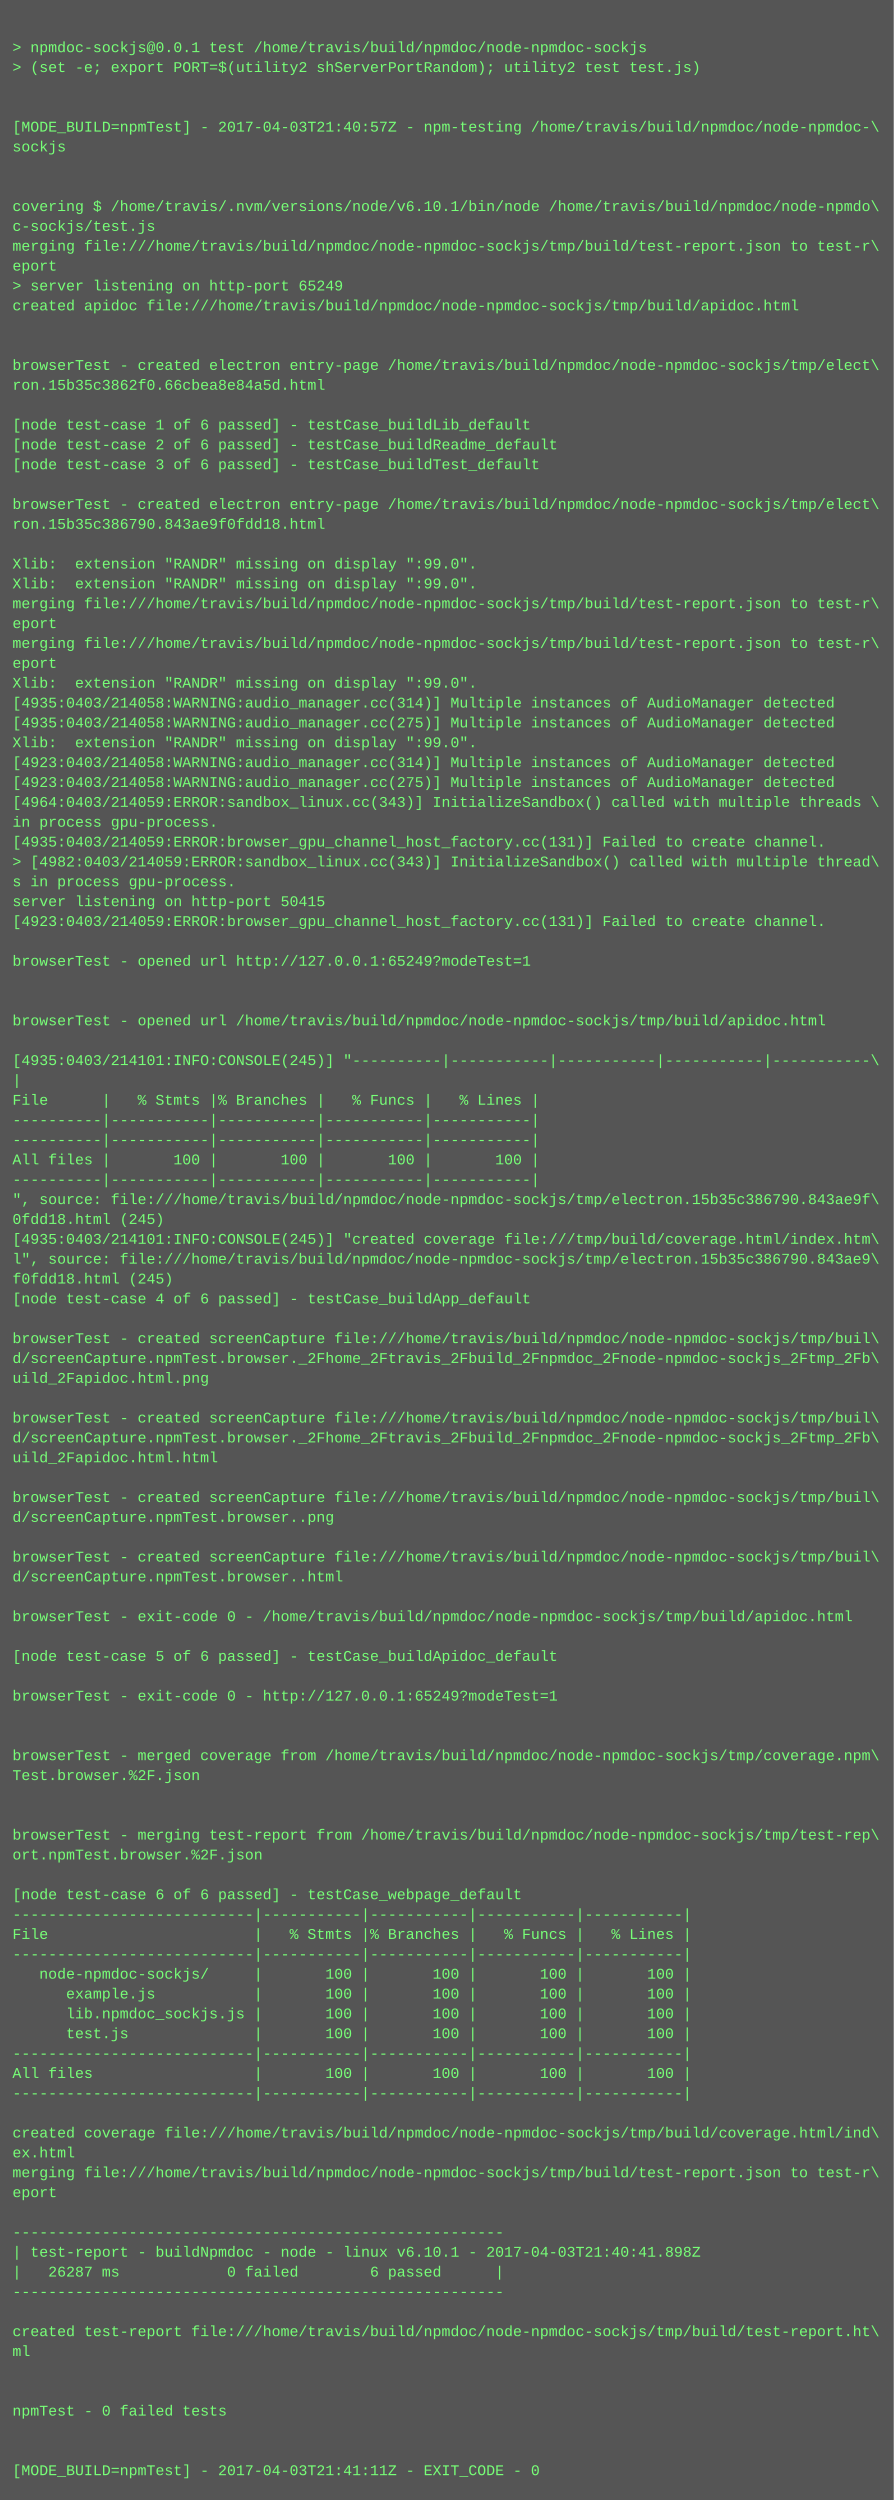
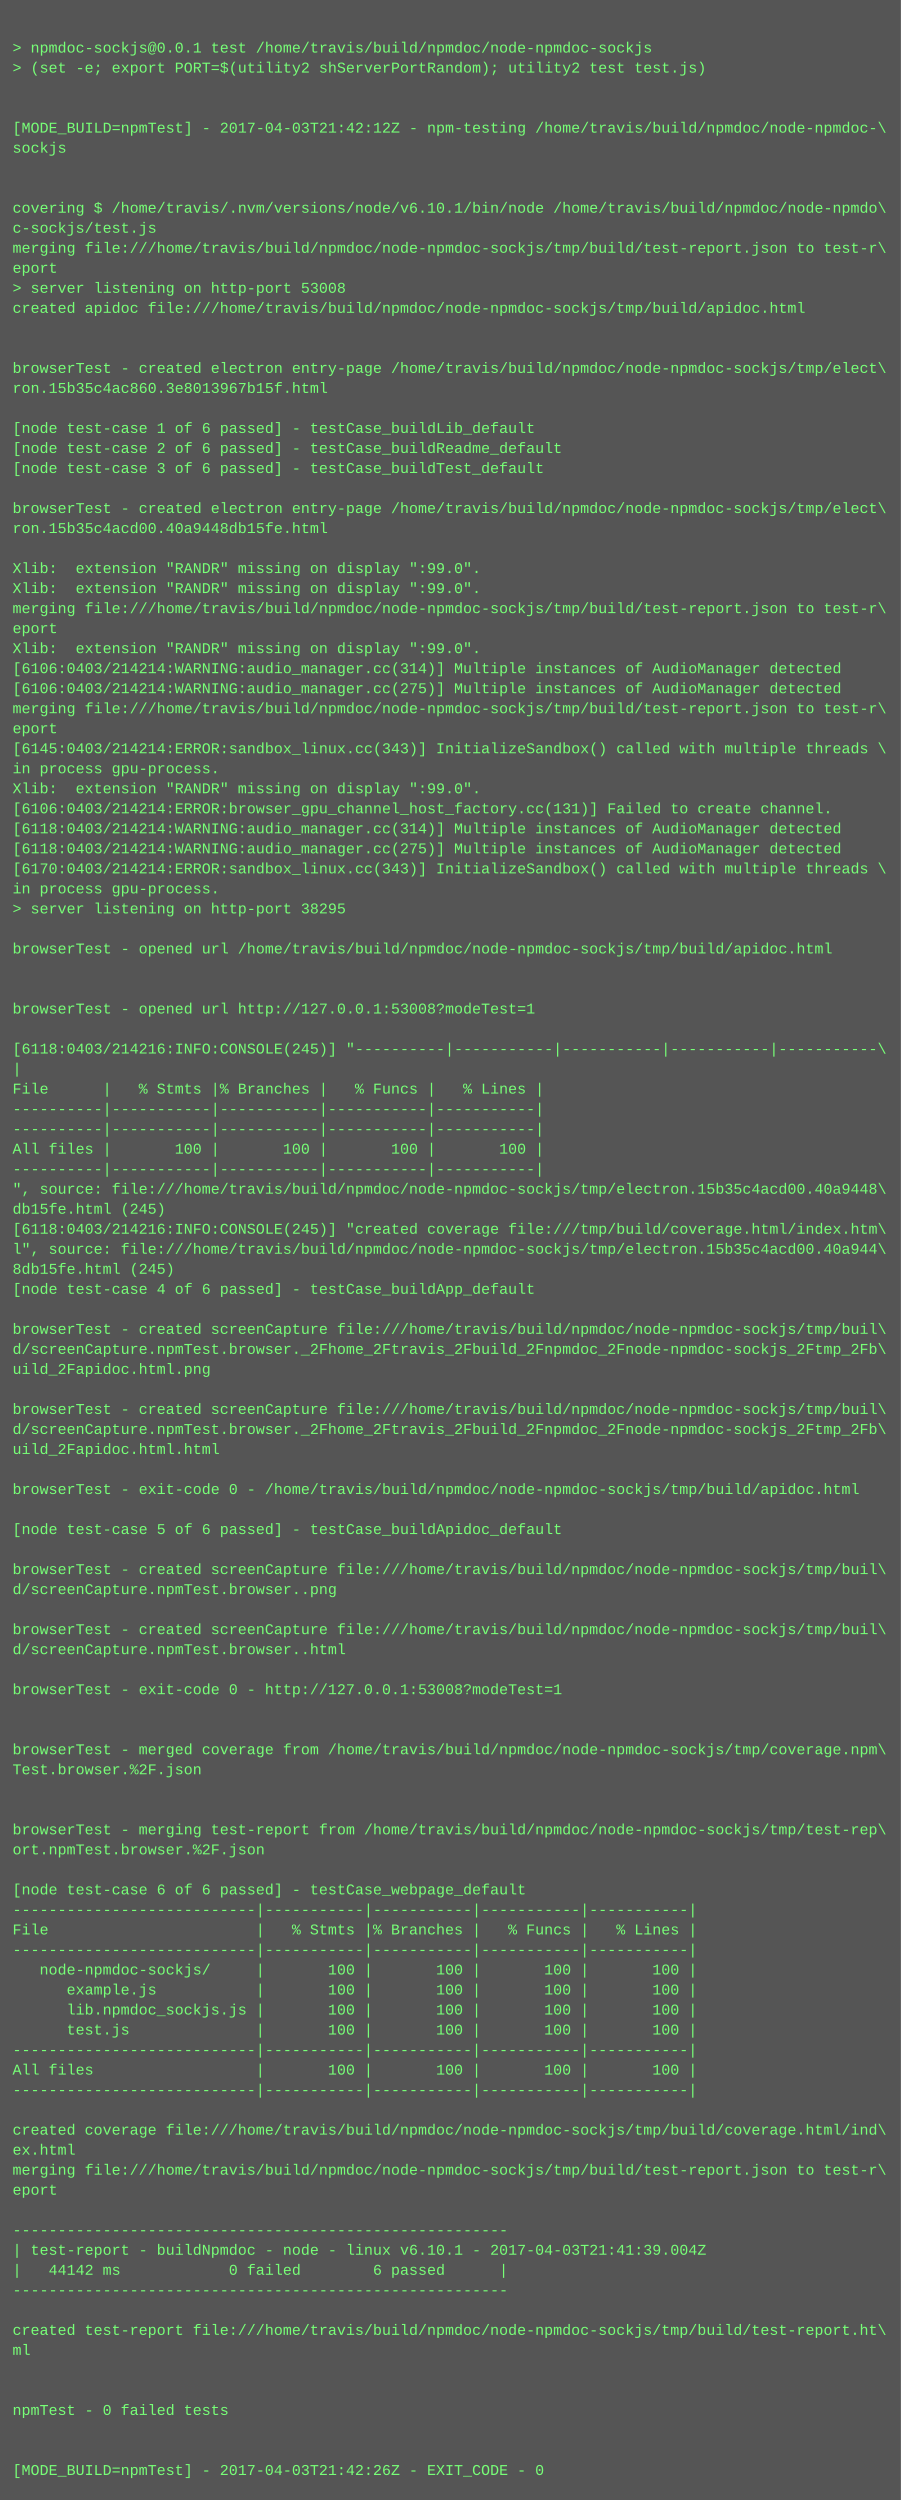
- <svg xmlns="http://www.w3.org/2000/svg" height="2014" width="720">
-   <rect height="2014" fill="#555" width="720" />
+ <svg xmlns="http://www.w3.org/2000/svg" height="1998" width="720">
+   <rect height="1998" fill="#555" width="720" />
  <text fill="#7f7" font-family="Courier New" font-size="12" xml:space="preserve">
    <tspan x="10" y="26" />
    <tspan x="10" y="42">&gt; npmdoc-sockjs@0.0.1 test /home/travis/build/npmdoc/node-npmdoc-sockjs</tspan>
    <tspan x="10" y="58">&gt; (set -e; export PORT=$(utility2 shServerPortRandom); utility2 test test.js)</tspan>
    <tspan x="10" y="74" />
    <tspan x="10" y="90" />
-     <tspan x="10" y="106">[MODE_BUILD=npmTest] - 2017-04-03T21:40:57Z - npm-testing /home/travis/build/npmdoc/node-npmdoc-\</tspan>
+     <tspan x="10" y="106">[MODE_BUILD=npmTest] - 2017-04-03T21:42:12Z - npm-testing /home/travis/build/npmdoc/node-npmdoc-\</tspan>
    <tspan x="10" y="122">sockjs</tspan>
    <tspan x="10" y="138" />
    <tspan x="10" y="154" />
    <tspan x="10" y="170">covering $ /home/travis/.nvm/versions/node/v6.10.1/bin/node /home/travis/build/npmdoc/node-npmdo\</tspan>
    <tspan x="10" y="186">c-sockjs/test.js</tspan>
    <tspan x="10" y="202">merging file:///home/travis/build/npmdoc/node-npmdoc-sockjs/tmp/build/test-report.json to test-r\</tspan>
    <tspan x="10" y="218">eport</tspan>
-     <tspan x="10" y="234">&gt; server listening on http-port 65249</tspan>
+     <tspan x="10" y="234">&gt; server listening on http-port 53008</tspan>
    <tspan x="10" y="250">created apidoc file:///home/travis/build/npmdoc/node-npmdoc-sockjs/tmp/build/apidoc.html</tspan>
    <tspan x="10" y="266" />
    <tspan x="10" y="282" />
    <tspan x="10" y="298">browserTest - created electron entry-page /home/travis/build/npmdoc/node-npmdoc-sockjs/tmp/elect\</tspan>
-     <tspan x="10" y="314">ron.15b35c3862f0.66cbea8e84a5d.html</tspan>
+     <tspan x="10" y="314">ron.15b35c4ac860.3e8013967b15f.html</tspan>
    <tspan x="10" y="330" />
    <tspan x="10" y="346">[node test-case 1 of 6 passed] - testCase_buildLib_default</tspan>
    <tspan x="10" y="362">[node test-case 2 of 6 passed] - testCase_buildReadme_default</tspan>
    <tspan x="10" y="378">[node test-case 3 of 6 passed] - testCase_buildTest_default</tspan>
    <tspan x="10" y="394" />
    <tspan x="10" y="410">browserTest - created electron entry-page /home/travis/build/npmdoc/node-npmdoc-sockjs/tmp/elect\</tspan>
-     <tspan x="10" y="426">ron.15b35c386790.843ae9f0fdd18.html</tspan>
+     <tspan x="10" y="426">ron.15b35c4acd00.40a9448db15fe.html</tspan>
    <tspan x="10" y="442" />
    <tspan x="10" y="458">Xlib:  extension "RANDR" missing on display ":99.0".</tspan>
    <tspan x="10" y="474">Xlib:  extension "RANDR" missing on display ":99.0".</tspan>
    <tspan x="10" y="490">merging file:///home/travis/build/npmdoc/node-npmdoc-sockjs/tmp/build/test-report.json to test-r\</tspan>
    <tspan x="10" y="506">eport</tspan>
-     <tspan x="10" y="522">merging file:///home/travis/build/npmdoc/node-npmdoc-sockjs/tmp/build/test-report.json to test-r\</tspan>
-     <tspan x="10" y="538">eport</tspan>
-     <tspan x="10" y="554">Xlib:  extension "RANDR" missing on display ":99.0".</tspan>
-     <tspan x="10" y="570">[4935:0403/214058:WARNING:audio_manager.cc(314)] Multiple instances of AudioManager detected</tspan>
-     <tspan x="10" y="586">[4935:0403/214058:WARNING:audio_manager.cc(275)] Multiple instances of AudioManager detected</tspan>
-     <tspan x="10" y="602">Xlib:  extension "RANDR" missing on display ":99.0".</tspan>
-     <tspan x="10" y="618">[4923:0403/214058:WARNING:audio_manager.cc(314)] Multiple instances of AudioManager detected</tspan>
-     <tspan x="10" y="634">[4923:0403/214058:WARNING:audio_manager.cc(275)] Multiple instances of AudioManager detected</tspan>
-     <tspan x="10" y="650">[4964:0403/214059:ERROR:sandbox_linux.cc(343)] InitializeSandbox() called with multiple threads \</tspan>
-     <tspan x="10" y="666">in process gpu-process. </tspan>
-     <tspan x="10" y="682">[4935:0403/214059:ERROR:browser_gpu_channel_host_factory.cc(131)] Failed to create channel.</tspan>
-     <tspan x="10" y="698">&gt; [4982:0403/214059:ERROR:sandbox_linux.cc(343)] InitializeSandbox() called with multiple thread\</tspan>
-     <tspan x="10" y="714">s in process gpu-process. </tspan>
-     <tspan x="10" y="730">server listening on http-port 50415</tspan>
-     <tspan x="10" y="746">[4923:0403/214059:ERROR:browser_gpu_channel_host_factory.cc(131)] Failed to create channel.</tspan>
-     <tspan x="10" y="762" />
-     <tspan x="10" y="778">browserTest - opened url http://127.0.0.1:65249?modeTest=1</tspan>
+     <tspan x="10" y="522">Xlib:  extension "RANDR" missing on display ":99.0".</tspan>
+     <tspan x="10" y="538">[6106:0403/214214:WARNING:audio_manager.cc(314)] Multiple instances of AudioManager detected</tspan>
+     <tspan x="10" y="554">[6106:0403/214214:WARNING:audio_manager.cc(275)] Multiple instances of AudioManager detected</tspan>
+     <tspan x="10" y="570">merging file:///home/travis/build/npmdoc/node-npmdoc-sockjs/tmp/build/test-report.json to test-r\</tspan>
+     <tspan x="10" y="586">eport</tspan>
+     <tspan x="10" y="602">[6145:0403/214214:ERROR:sandbox_linux.cc(343)] InitializeSandbox() called with multiple threads \</tspan>
+     <tspan x="10" y="618">in process gpu-process. </tspan>
+     <tspan x="10" y="634">Xlib:  extension "RANDR" missing on display ":99.0".</tspan>
+     <tspan x="10" y="650">[6106:0403/214214:ERROR:browser_gpu_channel_host_factory.cc(131)] Failed to create channel.</tspan>
+     <tspan x="10" y="666">[6118:0403/214214:WARNING:audio_manager.cc(314)] Multiple instances of AudioManager detected</tspan>
+     <tspan x="10" y="682">[6118:0403/214214:WARNING:audio_manager.cc(275)] Multiple instances of AudioManager detected</tspan>
+     <tspan x="10" y="698">[6170:0403/214214:ERROR:sandbox_linux.cc(343)] InitializeSandbox() called with multiple threads \</tspan>
+     <tspan x="10" y="714">in process gpu-process. </tspan>
+     <tspan x="10" y="730">&gt; server listening on http-port 38295</tspan>
+     <tspan x="10" y="746" />
+     <tspan x="10" y="762">browserTest - opened url /home/travis/build/npmdoc/node-npmdoc-sockjs/tmp/build/apidoc.html</tspan>
+     <tspan x="10" y="778" />
    <tspan x="10" y="794" />
-     <tspan x="10" y="810" />
-     <tspan x="10" y="826">browserTest - opened url /home/travis/build/npmdoc/node-npmdoc-sockjs/tmp/build/apidoc.html</tspan>
-     <tspan x="10" y="842" />
-     <tspan x="10" y="858">[4935:0403/214101:INFO:CONSOLE(245)] "----------|-----------|-----------|-----------|-----------\</tspan>
-     <tspan x="10" y="874">|</tspan>
-     <tspan x="10" y="890">File      |   % Stmts |% Branches |   % Funcs |   % Lines |</tspan>
+     <tspan x="10" y="810">browserTest - opened url http://127.0.0.1:53008?modeTest=1</tspan>
+     <tspan x="10" y="826" />
+     <tspan x="10" y="842">[6118:0403/214216:INFO:CONSOLE(245)] "----------|-----------|-----------|-----------|-----------\</tspan>
+     <tspan x="10" y="858">|</tspan>
+     <tspan x="10" y="874">File      |   % Stmts |% Branches |   % Funcs |   % Lines |</tspan>
+     <tspan x="10" y="890">----------|-----------|-----------|-----------|-----------|</tspan>
    <tspan x="10" y="906">----------|-----------|-----------|-----------|-----------|</tspan>
-     <tspan x="10" y="922">----------|-----------|-----------|-----------|-----------|</tspan>
-     <tspan x="10" y="938">All files |       100 |       100 |       100 |       100 |</tspan>
-     <tspan x="10" y="954">----------|-----------|-----------|-----------|-----------|</tspan>
-     <tspan x="10" y="970">", source: file:///home/travis/build/npmdoc/node-npmdoc-sockjs/tmp/electron.15b35c386790.843ae9f\</tspan>
-     <tspan x="10" y="986">0fdd18.html (245)</tspan>
-     <tspan x="10" y="1002">[4935:0403/214101:INFO:CONSOLE(245)] "created coverage file:///tmp/build/coverage.html/index.htm\</tspan>
-     <tspan x="10" y="1018">l", source: file:///home/travis/build/npmdoc/node-npmdoc-sockjs/tmp/electron.15b35c386790.843ae9\</tspan>
-     <tspan x="10" y="1034">f0fdd18.html (245)</tspan>
-     <tspan x="10" y="1050">[node test-case 4 of 6 passed] - testCase_buildApp_default</tspan>
-     <tspan x="10" y="1066" />
-     <tspan x="10" y="1082">browserTest - created screenCapture file:///home/travis/build/npmdoc/node-npmdoc-sockjs/tmp/buil\</tspan>
-     <tspan x="10" y="1098">d/screenCapture.npmTest.browser._2Fhome_2Ftravis_2Fbuild_2Fnpmdoc_2Fnode-npmdoc-sockjs_2Ftmp_2Fb\</tspan>
-     <tspan x="10" y="1114">uild_2Fapidoc.html.png</tspan>
-     <tspan x="10" y="1130" />
-     <tspan x="10" y="1146">browserTest - created screenCapture file:///home/travis/build/npmdoc/node-npmdoc-sockjs/tmp/buil\</tspan>
-     <tspan x="10" y="1162">d/screenCapture.npmTest.browser._2Fhome_2Ftravis_2Fbuild_2Fnpmdoc_2Fnode-npmdoc-sockjs_2Ftmp_2Fb\</tspan>
-     <tspan x="10" y="1178">uild_2Fapidoc.html.html</tspan>
-     <tspan x="10" y="1194" />
-     <tspan x="10" y="1210">browserTest - created screenCapture file:///home/travis/build/npmdoc/node-npmdoc-sockjs/tmp/buil\</tspan>
-     <tspan x="10" y="1226">d/screenCapture.npmTest.browser..png</tspan>
+     <tspan x="10" y="922">All files |       100 |       100 |       100 |       100 |</tspan>
+     <tspan x="10" y="938">----------|-----------|-----------|-----------|-----------|</tspan>
+     <tspan x="10" y="954">", source: file:///home/travis/build/npmdoc/node-npmdoc-sockjs/tmp/electron.15b35c4acd00.40a9448\</tspan>
+     <tspan x="10" y="970">db15fe.html (245)</tspan>
+     <tspan x="10" y="986">[6118:0403/214216:INFO:CONSOLE(245)] "created coverage file:///tmp/build/coverage.html/index.htm\</tspan>
+     <tspan x="10" y="1002">l", source: file:///home/travis/build/npmdoc/node-npmdoc-sockjs/tmp/electron.15b35c4acd00.40a944\</tspan>
+     <tspan x="10" y="1018">8db15fe.html (245)</tspan>
+     <tspan x="10" y="1034">[node test-case 4 of 6 passed] - testCase_buildApp_default</tspan>
+     <tspan x="10" y="1050" />
+     <tspan x="10" y="1066">browserTest - created screenCapture file:///home/travis/build/npmdoc/node-npmdoc-sockjs/tmp/buil\</tspan>
+     <tspan x="10" y="1082">d/screenCapture.npmTest.browser._2Fhome_2Ftravis_2Fbuild_2Fnpmdoc_2Fnode-npmdoc-sockjs_2Ftmp_2Fb\</tspan>
+     <tspan x="10" y="1098">uild_2Fapidoc.html.png</tspan>
+     <tspan x="10" y="1114" />
+     <tspan x="10" y="1130">browserTest - created screenCapture file:///home/travis/build/npmdoc/node-npmdoc-sockjs/tmp/buil\</tspan>
+     <tspan x="10" y="1146">d/screenCapture.npmTest.browser._2Fhome_2Ftravis_2Fbuild_2Fnpmdoc_2Fnode-npmdoc-sockjs_2Ftmp_2Fb\</tspan>
+     <tspan x="10" y="1162">uild_2Fapidoc.html.html</tspan>
+     <tspan x="10" y="1178" />
+     <tspan x="10" y="1194">browserTest - exit-code 0 - /home/travis/build/npmdoc/node-npmdoc-sockjs/tmp/build/apidoc.html</tspan>
+     <tspan x="10" y="1210" />
+     <tspan x="10" y="1226">[node test-case 5 of 6 passed] - testCase_buildApidoc_default</tspan>
    <tspan x="10" y="1242" />
    <tspan x="10" y="1258">browserTest - created screenCapture file:///home/travis/build/npmdoc/node-npmdoc-sockjs/tmp/buil\</tspan>
-     <tspan x="10" y="1274">d/screenCapture.npmTest.browser..html</tspan>
+     <tspan x="10" y="1274">d/screenCapture.npmTest.browser..png</tspan>
    <tspan x="10" y="1290" />
-     <tspan x="10" y="1306">browserTest - exit-code 0 - /home/travis/build/npmdoc/node-npmdoc-sockjs/tmp/build/apidoc.html</tspan>
-     <tspan x="10" y="1322" />
-     <tspan x="10" y="1338">[node test-case 5 of 6 passed] - testCase_buildApidoc_default</tspan>
-     <tspan x="10" y="1354" />
-     <tspan x="10" y="1370">browserTest - exit-code 0 - http://127.0.0.1:65249?modeTest=1</tspan>
+     <tspan x="10" y="1306">browserTest - created screenCapture file:///home/travis/build/npmdoc/node-npmdoc-sockjs/tmp/buil\</tspan>
+     <tspan x="10" y="1322">d/screenCapture.npmTest.browser..html</tspan>
+     <tspan x="10" y="1338" />
+     <tspan x="10" y="1354">browserTest - exit-code 0 - http://127.0.0.1:53008?modeTest=1</tspan>
+     <tspan x="10" y="1370" />
    <tspan x="10" y="1386" />
-     <tspan x="10" y="1402" />
-     <tspan x="10" y="1418">browserTest - merged coverage from /home/travis/build/npmdoc/node-npmdoc-sockjs/tmp/coverage.npm\</tspan>
-     <tspan x="10" y="1434">Test.browser.%2F.json</tspan>
+     <tspan x="10" y="1402">browserTest - merged coverage from /home/travis/build/npmdoc/node-npmdoc-sockjs/tmp/coverage.npm\</tspan>
+     <tspan x="10" y="1418">Test.browser.%2F.json</tspan>
+     <tspan x="10" y="1434" />
    <tspan x="10" y="1450" />
-     <tspan x="10" y="1466" />
-     <tspan x="10" y="1482">browserTest - merging test-report from /home/travis/build/npmdoc/node-npmdoc-sockjs/tmp/test-rep\</tspan>
-     <tspan x="10" y="1498">ort.npmTest.browser.%2F.json</tspan>
-     <tspan x="10" y="1514" />
-     <tspan x="10" y="1530">[node test-case 6 of 6 passed] - testCase_webpage_default</tspan>
-     <tspan x="10" y="1546">---------------------------|-----------|-----------|-----------|-----------|</tspan>
-     <tspan x="10" y="1562">File                       |   % Stmts |% Branches |   % Funcs |   % Lines |</tspan>
-     <tspan x="10" y="1578">---------------------------|-----------|-----------|-----------|-----------|</tspan>
-     <tspan x="10" y="1594">   node-npmdoc-sockjs/     |       100 |       100 |       100 |       100 |</tspan>
-     <tspan x="10" y="1610">      example.js           |       100 |       100 |       100 |       100 |</tspan>
-     <tspan x="10" y="1626">      lib.npmdoc_sockjs.js |       100 |       100 |       100 |       100 |</tspan>
-     <tspan x="10" y="1642">      test.js              |       100 |       100 |       100 |       100 |</tspan>
-     <tspan x="10" y="1658">---------------------------|-----------|-----------|-----------|-----------|</tspan>
-     <tspan x="10" y="1674">All files                  |       100 |       100 |       100 |       100 |</tspan>
-     <tspan x="10" y="1690">---------------------------|-----------|-----------|-----------|-----------|</tspan>
-     <tspan x="10" y="1706" />
-     <tspan x="10" y="1722">created coverage file:///home/travis/build/npmdoc/node-npmdoc-sockjs/tmp/build/coverage.html/ind\</tspan>
-     <tspan x="10" y="1738">ex.html</tspan>
-     <tspan x="10" y="1754">merging file:///home/travis/build/npmdoc/node-npmdoc-sockjs/tmp/build/test-report.json to test-r\</tspan>
-     <tspan x="10" y="1770">eport</tspan>
-     <tspan x="10" y="1786" />
-     <tspan x="10" y="1802">-------------------------------------------------------</tspan>
-     <tspan x="10" y="1818">| test-report - buildNpmdoc - node - linux v6.10.1 - 2017-04-03T21:40:41.898Z</tspan>
-     <tspan x="10" y="1834">|   26287 ms            0 failed        6 passed      |</tspan>
-     <tspan x="10" y="1850">-------------------------------------------------------</tspan>
-     <tspan x="10" y="1866" />
-     <tspan x="10" y="1882">created test-report file:///home/travis/build/npmdoc/node-npmdoc-sockjs/tmp/build/test-report.ht\</tspan>
-     <tspan x="10" y="1898">ml</tspan>
+     <tspan x="10" y="1466">browserTest - merging test-report from /home/travis/build/npmdoc/node-npmdoc-sockjs/tmp/test-rep\</tspan>
+     <tspan x="10" y="1482">ort.npmTest.browser.%2F.json</tspan>
+     <tspan x="10" y="1498" />
+     <tspan x="10" y="1514">[node test-case 6 of 6 passed] - testCase_webpage_default</tspan>
+     <tspan x="10" y="1530">---------------------------|-----------|-----------|-----------|-----------|</tspan>
+     <tspan x="10" y="1546">File                       |   % Stmts |% Branches |   % Funcs |   % Lines |</tspan>
+     <tspan x="10" y="1562">---------------------------|-----------|-----------|-----------|-----------|</tspan>
+     <tspan x="10" y="1578">   node-npmdoc-sockjs/     |       100 |       100 |       100 |       100 |</tspan>
+     <tspan x="10" y="1594">      example.js           |       100 |       100 |       100 |       100 |</tspan>
+     <tspan x="10" y="1610">      lib.npmdoc_sockjs.js |       100 |       100 |       100 |       100 |</tspan>
+     <tspan x="10" y="1626">      test.js              |       100 |       100 |       100 |       100 |</tspan>
+     <tspan x="10" y="1642">---------------------------|-----------|-----------|-----------|-----------|</tspan>
+     <tspan x="10" y="1658">All files                  |       100 |       100 |       100 |       100 |</tspan>
+     <tspan x="10" y="1674">---------------------------|-----------|-----------|-----------|-----------|</tspan>
+     <tspan x="10" y="1690" />
+     <tspan x="10" y="1706">created coverage file:///home/travis/build/npmdoc/node-npmdoc-sockjs/tmp/build/coverage.html/ind\</tspan>
+     <tspan x="10" y="1722">ex.html</tspan>
+     <tspan x="10" y="1738">merging file:///home/travis/build/npmdoc/node-npmdoc-sockjs/tmp/build/test-report.json to test-r\</tspan>
+     <tspan x="10" y="1754">eport</tspan>
+     <tspan x="10" y="1770" />
+     <tspan x="10" y="1786">-------------------------------------------------------</tspan>
+     <tspan x="10" y="1802">| test-report - buildNpmdoc - node - linux v6.10.1 - 2017-04-03T21:41:39.004Z</tspan>
+     <tspan x="10" y="1818">|   44142 ms            0 failed        6 passed      |</tspan>
+     <tspan x="10" y="1834">-------------------------------------------------------</tspan>
+     <tspan x="10" y="1850" />
+     <tspan x="10" y="1866">created test-report file:///home/travis/build/npmdoc/node-npmdoc-sockjs/tmp/build/test-report.ht\</tspan>
+     <tspan x="10" y="1882">ml</tspan>
+     <tspan x="10" y="1898" />
    <tspan x="10" y="1914" />
-     <tspan x="10" y="1930" />
-     <tspan x="10" y="1946">npmTest - 0 failed tests</tspan>
+     <tspan x="10" y="1930">npmTest - 0 failed tests</tspan>
+     <tspan x="10" y="1946" />
    <tspan x="10" y="1962" />
-     <tspan x="10" y="1978" />
-     <tspan x="10" y="1994">[MODE_BUILD=npmTest] - 2017-04-03T21:41:11Z - EXIT_CODE - 0</tspan>
+     <tspan x="10" y="1978">[MODE_BUILD=npmTest] - 2017-04-03T21:42:26Z - EXIT_CODE - 0</tspan>
  </text>
</svg>
